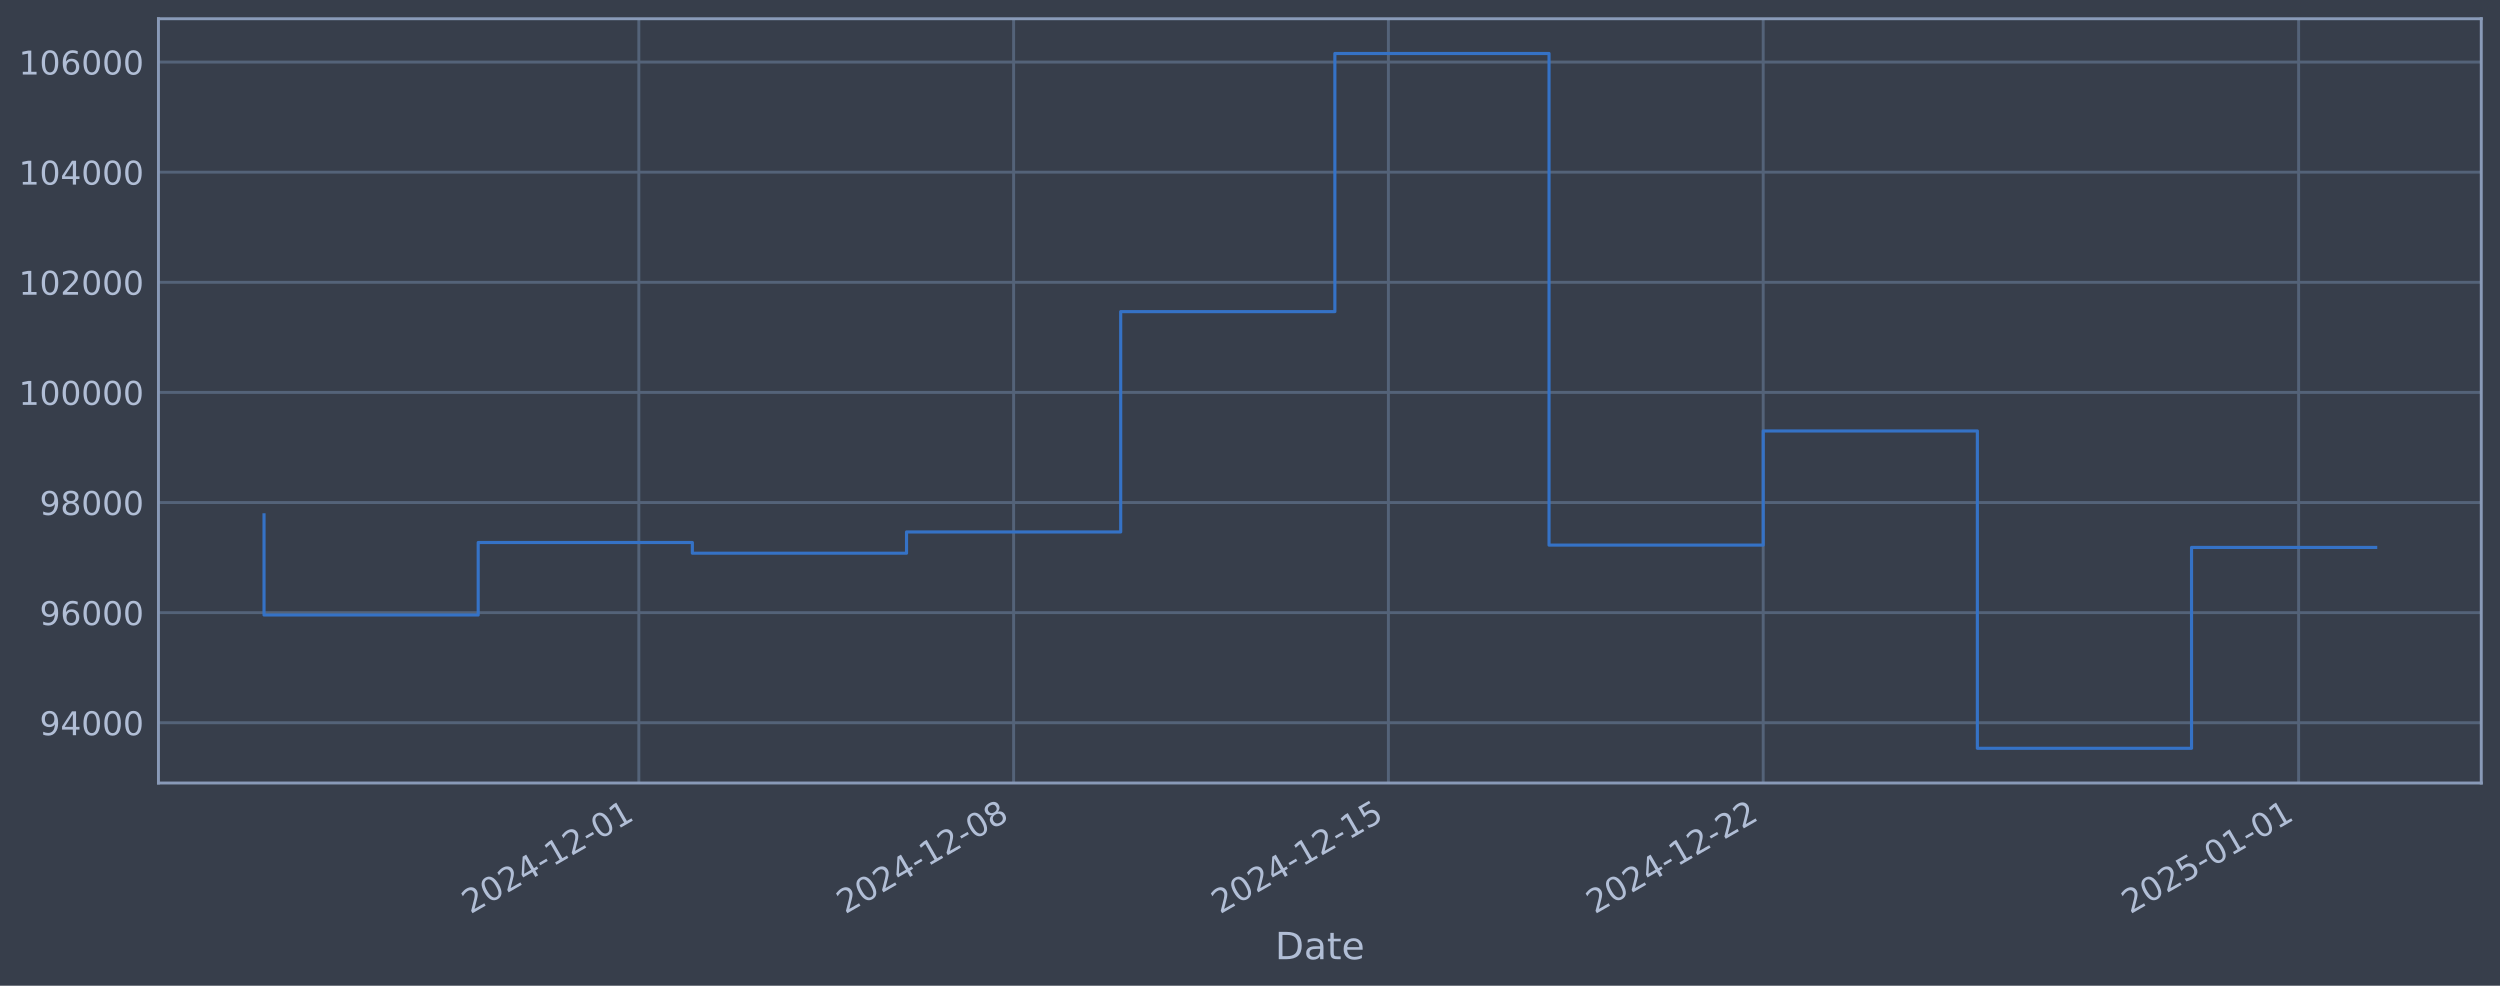
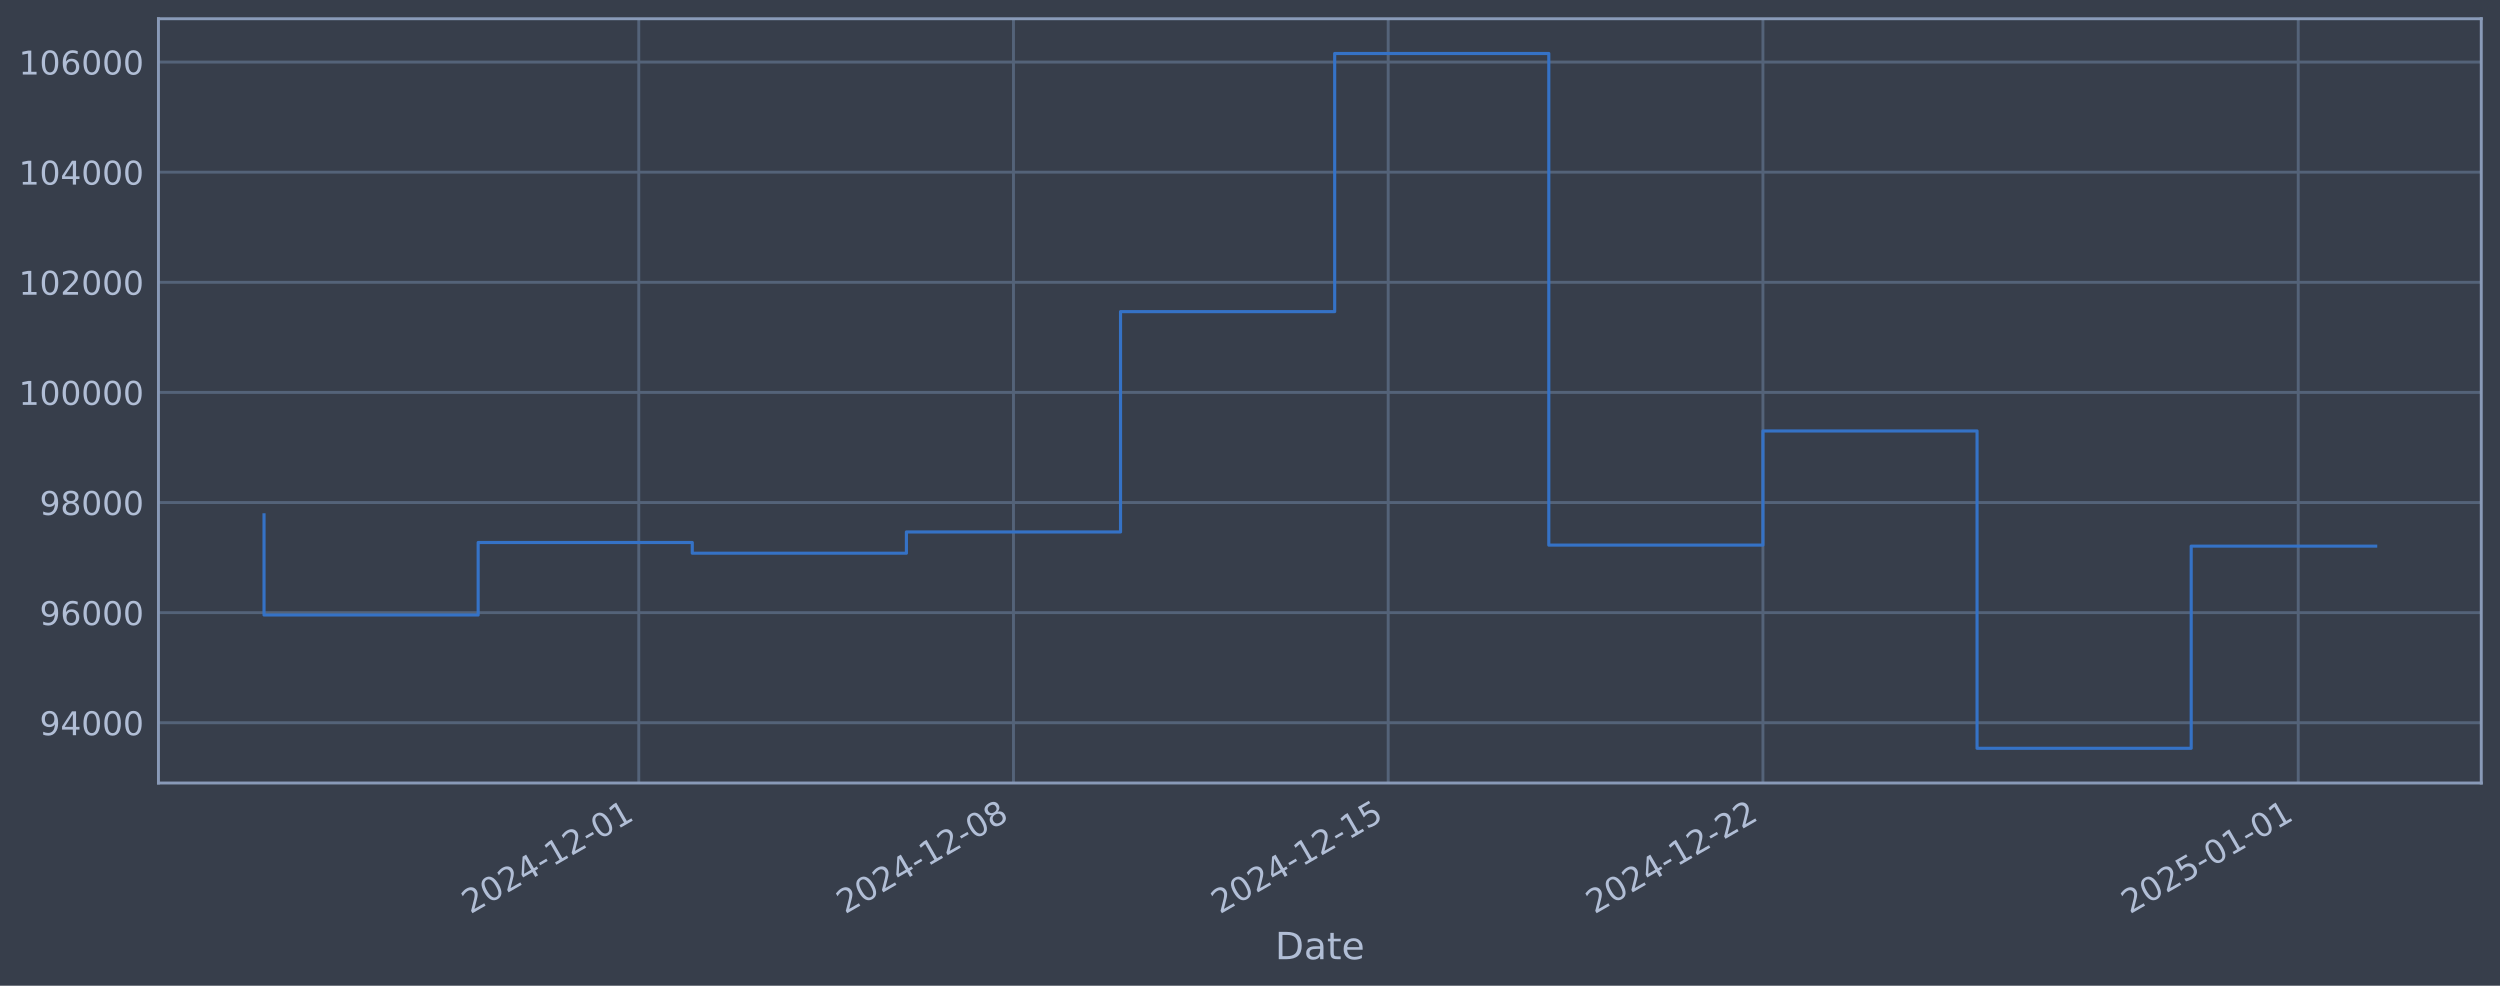
<svg xmlns="http://www.w3.org/2000/svg" xmlns:xlink="http://www.w3.org/1999/xlink" width="960.9pt" height="378.87pt" viewBox="0 0 960.9 378.87" version="1.1">
  <defs>
    <style type="text/css">*{stroke-linejoin: round; stroke-linecap: butt}</style>
  </defs>
  <g id="figure_1">
    <g id="patch_1">
      <path d="M 0 378.87  L 960.9 378.87  L 960.9 0  L 0 0  z " style="fill: #373e4b" />
    </g>
    <g id="axes_1">
      <g id="patch_2">
        <path d="M 60.901 300.96  L 953.701 300.96  L 953.701 7.2  L 60.901 7.2  z " style="fill: #373e4b" />
      </g>
      <g id="matplotlib.axis_1">
        <g id="xtick_1">
          <g id="line2d_1">
-             <path d="M 245.537 300.96  L 245.537 7.2  " clip-path="url(#p122f0f460b)" style="fill: none; stroke: #546379; stroke-width: 1.12; stroke-linecap: square" />
+             <path d="M 245.511 300.96  L 245.511 7.2  " clip-path="url(#pf44d8ddb64)" style="fill: none; stroke: #546379; stroke-width: 1.12; stroke-linecap: square" />
          </g>
          <g id="line2d_2" />
          <g id="text_1">
-             <g style="fill: #b1bed6" transform="translate(180.8118 351.4642) rotate(-30) scale(0.126 -0.126)">
+             <g style="fill: #b1bed6" transform="translate(180.7858 351.4642) rotate(-30) scale(0.126 -0.126)">
              <defs>
                <path id="DejaVuSans-32" d="M 1228 531  L 3431 531  L 3431 0  L 469 0  L 469 531  Q 828 903 1448 1529  Q 2069 2156 2228 2338  Q 2531 2678 2651 2914  Q 2772 3150 2772 3378  Q 2772 3750 2511 3984  Q 2250 4219 1831 4219  Q 1534 4219 1204 4116  Q 875 4013 500 3803  L 500 4441  Q 881 4594 1212 4672  Q 1544 4750 1819 4750  Q 2544 4750 2975 4387  Q 3406 4025 3406 3419  Q 3406 3131 3298 2873  Q 3191 2616 2906 2266  Q 2828 2175 2409 1742  Q 1991 1309 1228 531  z " transform="scale(0.015625)" />
                <path id="DejaVuSans-30" d="M 2034 4250  Q 1547 4250 1301 3770  Q 1056 3291 1056 2328  Q 1056 1369 1301 889  Q 1547 409 2034 409  Q 2525 409 2770 889  Q 3016 1369 3016 2328  Q 3016 3291 2770 3770  Q 2525 4250 2034 4250  z M 2034 4750  Q 2819 4750 3233 4129  Q 3647 3509 3647 2328  Q 3647 1150 3233 529  Q 2819 -91 2034 -91  Q 1250 -91 836 529  Q 422 1150 422 2328  Q 422 3509 836 4129  Q 1250 4750 2034 4750  z " transform="scale(0.015625)" />
                <path id="DejaVuSans-34" d="M 2419 4116  L 825 1625  L 2419 1625  L 2419 4116  z M 2253 4666  L 3047 4666  L 3047 1625  L 3713 1625  L 3713 1100  L 3047 1100  L 3047 0  L 2419 0  L 2419 1100  L 313 1100  L 313 1709  L 2253 4666  z " transform="scale(0.015625)" />
                <path id="DejaVuSans-2d" d="M 313 2009  L 1997 2009  L 1997 1497  L 313 1497  L 313 2009  z " transform="scale(0.015625)" />
                <path id="DejaVuSans-31" d="M 794 531  L 1825 531  L 1825 4091  L 703 3866  L 703 4441  L 1819 4666  L 2450 4666  L 2450 531  L 3481 531  L 3481 0  L 794 0  L 794 531  z " transform="scale(0.015625)" />
              </defs>
              <use xlink:href="#DejaVuSans-32" />
              <use xlink:href="#DejaVuSans-30" transform="translate(63.62305 0)" />
              <use xlink:href="#DejaVuSans-32" transform="translate(127.2461 0)" />
              <use xlink:href="#DejaVuSans-34" transform="translate(190.8691 0)" />
              <use xlink:href="#DejaVuSans-2d" transform="translate(254.4922 0)" />
              <use xlink:href="#DejaVuSans-31" transform="translate(290.5762 0)" />
              <use xlink:href="#DejaVuSans-32" transform="translate(354.1992 0)" />
              <use xlink:href="#DejaVuSans-2d" transform="translate(417.8223 0)" />
              <use xlink:href="#DejaVuSans-30" transform="translate(453.9062 0)" />
              <use xlink:href="#DejaVuSans-31" transform="translate(517.5293 0)" />
            </g>
          </g>
        </g>
        <g id="xtick_2">
          <g id="line2d_3">
-             <path d="M 389.592 300.96  L 389.592 7.2  " clip-path="url(#p122f0f460b)" style="fill: none; stroke: #546379; stroke-width: 1.12; stroke-linecap: square" />
+             <path d="M 389.54 300.96  L 389.54 7.2  " clip-path="url(#pf44d8ddb64)" style="fill: none; stroke: #546379; stroke-width: 1.12; stroke-linecap: square" />
          </g>
          <g id="line2d_4" />
          <g id="text_2">
-             <g style="fill: #b1bed6" transform="translate(324.8668 351.4642) rotate(-30) scale(0.126 -0.126)">
+             <g style="fill: #b1bed6" transform="translate(324.8148 351.4642) rotate(-30) scale(0.126 -0.126)">
              <defs>
                <path id="DejaVuSans-38" d="M 2034 2216  Q 1584 2216 1326 1975  Q 1069 1734 1069 1313  Q 1069 891 1326 650  Q 1584 409 2034 409  Q 2484 409 2743 651  Q 3003 894 3003 1313  Q 3003 1734 2745 1975  Q 2488 2216 2034 2216  z M 1403 2484  Q 997 2584 770 2862  Q 544 3141 544 3541  Q 544 4100 942 4425  Q 1341 4750 2034 4750  Q 2731 4750 3128 4425  Q 3525 4100 3525 3541  Q 3525 3141 3298 2862  Q 3072 2584 2669 2484  Q 3125 2378 3379 2068  Q 3634 1759 3634 1313  Q 3634 634 3220 271  Q 2806 -91 2034 -91  Q 1263 -91 848 271  Q 434 634 434 1313  Q 434 1759 690 2068  Q 947 2378 1403 2484  z M 1172 3481  Q 1172 3119 1398 2916  Q 1625 2713 2034 2713  Q 2441 2713 2670 2916  Q 2900 3119 2900 3481  Q 2900 3844 2670 4047  Q 2441 4250 2034 4250  Q 1625 4250 1398 4047  Q 1172 3844 1172 3481  z " transform="scale(0.015625)" />
              </defs>
              <use xlink:href="#DejaVuSans-32" />
              <use xlink:href="#DejaVuSans-30" transform="translate(63.62305 0)" />
              <use xlink:href="#DejaVuSans-32" transform="translate(127.2461 0)" />
              <use xlink:href="#DejaVuSans-34" transform="translate(190.8691 0)" />
              <use xlink:href="#DejaVuSans-2d" transform="translate(254.4922 0)" />
              <use xlink:href="#DejaVuSans-31" transform="translate(290.5762 0)" />
              <use xlink:href="#DejaVuSans-32" transform="translate(354.1992 0)" />
              <use xlink:href="#DejaVuSans-2d" transform="translate(417.8223 0)" />
              <use xlink:href="#DejaVuSans-30" transform="translate(453.9062 0)" />
              <use xlink:href="#DejaVuSans-38" transform="translate(517.5293 0)" />
            </g>
          </g>
        </g>
        <g id="xtick_3">
          <g id="line2d_5">
-             <path d="M 533.647 300.96  L 533.647 7.2  " clip-path="url(#p122f0f460b)" style="fill: none; stroke: #546379; stroke-width: 1.12; stroke-linecap: square" />
+             <path d="M 533.569 300.96  L 533.569 7.2  " clip-path="url(#pf44d8ddb64)" style="fill: none; stroke: #546379; stroke-width: 1.12; stroke-linecap: square" />
          </g>
          <g id="line2d_6" />
          <g id="text_3">
-             <g style="fill: #b1bed6" transform="translate(468.9218 351.4642) rotate(-30) scale(0.126 -0.126)">
+             <g style="fill: #b1bed6" transform="translate(468.8437 351.4642) rotate(-30) scale(0.126 -0.126)">
              <defs>
                <path id="DejaVuSans-35" d="M 691 4666  L 3169 4666  L 3169 4134  L 1269 4134  L 1269 2991  Q 1406 3038 1543 3061  Q 1681 3084 1819 3084  Q 2600 3084 3056 2656  Q 3513 2228 3513 1497  Q 3513 744 3044 326  Q 2575 -91 1722 -91  Q 1428 -91 1123 -41  Q 819 9 494 109  L 494 744  Q 775 591 1075 516  Q 1375 441 1709 441  Q 2250 441 2565 725  Q 2881 1009 2881 1497  Q 2881 1984 2565 2268  Q 2250 2553 1709 2553  Q 1456 2553 1204 2497  Q 953 2441 691 2322  L 691 4666  z " transform="scale(0.015625)" />
              </defs>
              <use xlink:href="#DejaVuSans-32" />
              <use xlink:href="#DejaVuSans-30" transform="translate(63.62305 0)" />
              <use xlink:href="#DejaVuSans-32" transform="translate(127.2461 0)" />
              <use xlink:href="#DejaVuSans-34" transform="translate(190.8691 0)" />
              <use xlink:href="#DejaVuSans-2d" transform="translate(254.4922 0)" />
              <use xlink:href="#DejaVuSans-31" transform="translate(290.5762 0)" />
              <use xlink:href="#DejaVuSans-32" transform="translate(354.1992 0)" />
              <use xlink:href="#DejaVuSans-2d" transform="translate(417.8223 0)" />
              <use xlink:href="#DejaVuSans-31" transform="translate(453.9062 0)" />
              <use xlink:href="#DejaVuSans-35" transform="translate(517.5293 0)" />
            </g>
          </g>
        </g>
        <g id="xtick_4">
          <g id="line2d_7">
-             <path d="M 677.702 300.96  L 677.702 7.2  " clip-path="url(#p122f0f460b)" style="fill: none; stroke: #546379; stroke-width: 1.12; stroke-linecap: square" />
+             <path d="M 677.598 300.96  L 677.598 7.2  " clip-path="url(#pf44d8ddb64)" style="fill: none; stroke: #546379; stroke-width: 1.12; stroke-linecap: square" />
          </g>
          <g id="line2d_8" />
          <g id="text_4">
-             <g style="fill: #b1bed6" transform="translate(612.9768 351.4642) rotate(-30) scale(0.126 -0.126)">
+             <g style="fill: #b1bed6" transform="translate(612.8727 351.4642) rotate(-30) scale(0.126 -0.126)">
              <use xlink:href="#DejaVuSans-32" />
              <use xlink:href="#DejaVuSans-30" transform="translate(63.62305 0)" />
              <use xlink:href="#DejaVuSans-32" transform="translate(127.2461 0)" />
              <use xlink:href="#DejaVuSans-34" transform="translate(190.8691 0)" />
              <use xlink:href="#DejaVuSans-2d" transform="translate(254.4922 0)" />
              <use xlink:href="#DejaVuSans-31" transform="translate(290.5762 0)" />
              <use xlink:href="#DejaVuSans-32" transform="translate(354.1992 0)" />
              <use xlink:href="#DejaVuSans-2d" transform="translate(417.8223 0)" />
              <use xlink:href="#DejaVuSans-32" transform="translate(453.9062 0)" />
              <use xlink:href="#DejaVuSans-32" transform="translate(517.5293 0)" />
            </g>
          </g>
        </g>
        <g id="xtick_5">
          <g id="line2d_9">
-             <path d="M 883.495 300.96  L 883.495 7.2  " clip-path="url(#p122f0f460b)" style="fill: none; stroke: #546379; stroke-width: 1.12; stroke-linecap: square" />
+             <path d="M 883.354 300.96  L 883.354 7.2  " clip-path="url(#pf44d8ddb64)" style="fill: none; stroke: #546379; stroke-width: 1.12; stroke-linecap: square" />
          </g>
          <g id="line2d_10" />
          <g id="text_5">
-             <g style="fill: #b1bed6" transform="translate(818.7697 351.4642) rotate(-30) scale(0.126 -0.126)">
+             <g style="fill: #b1bed6" transform="translate(818.6284 351.4642) rotate(-30) scale(0.126 -0.126)">
              <use xlink:href="#DejaVuSans-32" />
              <use xlink:href="#DejaVuSans-30" transform="translate(63.62305 0)" />
              <use xlink:href="#DejaVuSans-32" transform="translate(127.2461 0)" />
              <use xlink:href="#DejaVuSans-35" transform="translate(190.8691 0)" />
              <use xlink:href="#DejaVuSans-2d" transform="translate(254.4922 0)" />
              <use xlink:href="#DejaVuSans-30" transform="translate(290.5762 0)" />
              <use xlink:href="#DejaVuSans-31" transform="translate(354.1992 0)" />
              <use xlink:href="#DejaVuSans-2d" transform="translate(417.8223 0)" />
              <use xlink:href="#DejaVuSans-30" transform="translate(453.9062 0)" />
              <use xlink:href="#DejaVuSans-31" transform="translate(517.5293 0)" />
            </g>
          </g>
        </g>
        <g id="text_6">
          <g style="fill: #b1bed6" transform="translate(490.0914 368.6753) scale(0.144 -0.144)">
            <defs>
              <path id="DejaVuSans-44" d="M 1259 4147  L 1259 519  L 2022 519  Q 2988 519 3436 956  Q 3884 1394 3884 2338  Q 3884 3275 3436 3711  Q 2988 4147 2022 4147  L 1259 4147  z M 628 4666  L 1925 4666  Q 3281 4666 3915 4102  Q 4550 3538 4550 2338  Q 4550 1131 3912 565  Q 3275 0 1925 0  L 628 0  L 628 4666  z " transform="scale(0.015625)" />
              <path id="DejaVuSans-61" d="M 2194 1759  Q 1497 1759 1228 1600  Q 959 1441 959 1056  Q 959 750 1161 570  Q 1363 391 1709 391  Q 2188 391 2477 730  Q 2766 1069 2766 1631  L 2766 1759  L 2194 1759  z M 3341 1997  L 3341 0  L 2766 0  L 2766 531  Q 2569 213 2275 61  Q 1981 -91 1556 -91  Q 1019 -91 701 211  Q 384 513 384 1019  Q 384 1609 779 1909  Q 1175 2209 1959 2209  L 2766 2209  L 2766 2266  Q 2766 2663 2505 2880  Q 2244 3097 1772 3097  Q 1472 3097 1187 3025  Q 903 2953 641 2809  L 641 3341  Q 956 3463 1253 3523  Q 1550 3584 1831 3584  Q 2591 3584 2966 3190  Q 3341 2797 3341 1997  z " transform="scale(0.015625)" />
              <path id="DejaVuSans-74" d="M 1172 4494  L 1172 3500  L 2356 3500  L 2356 3053  L 1172 3053  L 1172 1153  Q 1172 725 1289 603  Q 1406 481 1766 481  L 2356 481  L 2356 0  L 1766 0  Q 1100 0 847 248  Q 594 497 594 1153  L 594 3053  L 172 3053  L 172 3500  L 594 3500  L 594 4494  L 1172 4494  z " transform="scale(0.015625)" />
              <path id="DejaVuSans-65" d="M 3597 1894  L 3597 1613  L 953 1613  Q 991 1019 1311 708  Q 1631 397 2203 397  Q 2534 397 2845 478  Q 3156 559 3463 722  L 3463 178  Q 3153 47 2828 -22  Q 2503 -91 2169 -91  Q 1331 -91 842 396  Q 353 884 353 1716  Q 353 2575 817 3079  Q 1281 3584 2069 3584  Q 2775 3584 3186 3129  Q 3597 2675 3597 1894  z M 3022 2063  Q 3016 2534 2758 2815  Q 2500 3097 2075 3097  Q 1594 3097 1305 2825  Q 1016 2553 972 2059  L 3022 2063  z " transform="scale(0.015625)" />
            </defs>
            <use xlink:href="#DejaVuSans-44" />
            <use xlink:href="#DejaVuSans-61" transform="translate(77.00195 0)" />
            <use xlink:href="#DejaVuSans-74" transform="translate(138.2812 0)" />
            <use xlink:href="#DejaVuSans-65" transform="translate(177.4902 0)" />
          </g>
        </g>
      </g>
      <g id="matplotlib.axis_2">
        <g id="ytick_1">
          <g id="line2d_11">
-             <path d="M 60.901 277.797  L 953.701 277.797  " clip-path="url(#p122f0f460b)" style="fill: none; stroke: #546379; stroke-width: 1.12; stroke-linecap: square" />
+             <path d="M 60.901 277.797  L 953.701 277.797  " clip-path="url(#pf44d8ddb64)" style="fill: none; stroke: #546379; stroke-width: 1.12; stroke-linecap: square" />
          </g>
          <g id="line2d_12" />
          <g id="text_7">
            <g style="fill: #b1bed6" transform="translate(15.21675 282.5841) scale(0.126 -0.126)">
              <defs>
                <path id="DejaVuSans-39" d="M 703 97  L 703 672  Q 941 559 1184 500  Q 1428 441 1663 441  Q 2288 441 2617 861  Q 2947 1281 2994 2138  Q 2813 1869 2534 1725  Q 2256 1581 1919 1581  Q 1219 1581 811 2004  Q 403 2428 403 3163  Q 403 3881 828 4315  Q 1253 4750 1959 4750  Q 2769 4750 3195 4129  Q 3622 3509 3622 2328  Q 3622 1225 3098 567  Q 2575 -91 1691 -91  Q 1453 -91 1209 -44  Q 966 3 703 97  z M 1959 2075  Q 2384 2075 2632 2365  Q 2881 2656 2881 3163  Q 2881 3666 2632 3958  Q 2384 4250 1959 4250  Q 1534 4250 1286 3958  Q 1038 3666 1038 3163  Q 1038 2656 1286 2365  Q 1534 2075 1959 2075  z " transform="scale(0.015625)" />
              </defs>
              <use xlink:href="#DejaVuSans-39" />
              <use xlink:href="#DejaVuSans-34" transform="translate(63.62305 0)" />
              <use xlink:href="#DejaVuSans-30" transform="translate(127.2461 0)" />
              <use xlink:href="#DejaVuSans-30" transform="translate(190.8691 0)" />
              <use xlink:href="#DejaVuSans-30" transform="translate(254.4922 0)" />
            </g>
          </g>
        </g>
        <g id="ytick_2">
          <g id="line2d_13">
-             <path d="M 60.901 235.473  L 953.701 235.473  " clip-path="url(#p122f0f460b)" style="fill: none; stroke: #546379; stroke-width: 1.12; stroke-linecap: square" />
+             <path d="M 60.901 235.473  L 953.701 235.473  " clip-path="url(#pf44d8ddb64)" style="fill: none; stroke: #546379; stroke-width: 1.12; stroke-linecap: square" />
          </g>
          <g id="line2d_14" />
          <g id="text_8">
            <g style="fill: #b1bed6" transform="translate(15.21675 240.2602) scale(0.126 -0.126)">
              <defs>
                <path id="DejaVuSans-36" d="M 2113 2584  Q 1688 2584 1439 2293  Q 1191 2003 1191 1497  Q 1191 994 1439 701  Q 1688 409 2113 409  Q 2538 409 2786 701  Q 3034 994 3034 1497  Q 3034 2003 2786 2293  Q 2538 2584 2113 2584  z M 3366 4563  L 3366 3988  Q 3128 4100 2886 4159  Q 2644 4219 2406 4219  Q 1781 4219 1451 3797  Q 1122 3375 1075 2522  Q 1259 2794 1537 2939  Q 1816 3084 2150 3084  Q 2853 3084 3261 2657  Q 3669 2231 3669 1497  Q 3669 778 3244 343  Q 2819 -91 2113 -91  Q 1303 -91 875 529  Q 447 1150 447 2328  Q 447 3434 972 4092  Q 1497 4750 2381 4750  Q 2619 4750 2861 4703  Q 3103 4656 3366 4563  z " transform="scale(0.015625)" />
              </defs>
              <use xlink:href="#DejaVuSans-39" />
              <use xlink:href="#DejaVuSans-36" transform="translate(63.62305 0)" />
              <use xlink:href="#DejaVuSans-30" transform="translate(127.2461 0)" />
              <use xlink:href="#DejaVuSans-30" transform="translate(190.8691 0)" />
              <use xlink:href="#DejaVuSans-30" transform="translate(254.4922 0)" />
            </g>
          </g>
        </g>
        <g id="ytick_3">
          <g id="line2d_15">
-             <path d="M 60.901 193.149  L 953.701 193.149  " clip-path="url(#p122f0f460b)" style="fill: none; stroke: #546379; stroke-width: 1.12; stroke-linecap: square" />
+             <path d="M 60.901 193.149  L 953.701 193.149  " clip-path="url(#pf44d8ddb64)" style="fill: none; stroke: #546379; stroke-width: 1.12; stroke-linecap: square" />
          </g>
          <g id="line2d_16" />
          <g id="text_9">
            <g style="fill: #b1bed6" transform="translate(15.21675 197.9364) scale(0.126 -0.126)">
              <use xlink:href="#DejaVuSans-39" />
              <use xlink:href="#DejaVuSans-38" transform="translate(63.62305 0)" />
              <use xlink:href="#DejaVuSans-30" transform="translate(127.2461 0)" />
              <use xlink:href="#DejaVuSans-30" transform="translate(190.8691 0)" />
              <use xlink:href="#DejaVuSans-30" transform="translate(254.4922 0)" />
            </g>
          </g>
        </g>
        <g id="ytick_4">
          <g id="line2d_17">
-             <path d="M 60.901 150.826  L 953.701 150.826  " clip-path="url(#p122f0f460b)" style="fill: none; stroke: #546379; stroke-width: 1.12; stroke-linecap: square" />
+             <path d="M 60.901 150.826  L 953.701 150.826  " clip-path="url(#pf44d8ddb64)" style="fill: none; stroke: #546379; stroke-width: 1.12; stroke-linecap: square" />
          </g>
          <g id="line2d_18" />
          <g id="text_10">
            <g style="fill: #b1bed6" transform="translate(7.2 155.6126) scale(0.126 -0.126)">
              <use xlink:href="#DejaVuSans-31" />
              <use xlink:href="#DejaVuSans-30" transform="translate(63.62305 0)" />
              <use xlink:href="#DejaVuSans-30" transform="translate(127.2461 0)" />
              <use xlink:href="#DejaVuSans-30" transform="translate(190.8691 0)" />
              <use xlink:href="#DejaVuSans-30" transform="translate(254.4922 0)" />
              <use xlink:href="#DejaVuSans-30" transform="translate(318.1152 0)" />
            </g>
          </g>
        </g>
        <g id="ytick_5">
          <g id="line2d_19">
-             <path d="M 60.901 108.502  L 953.701 108.502  " clip-path="url(#p122f0f460b)" style="fill: none; stroke: #546379; stroke-width: 1.12; stroke-linecap: square" />
+             <path d="M 60.901 108.502  L 953.701 108.502  " clip-path="url(#pf44d8ddb64)" style="fill: none; stroke: #546379; stroke-width: 1.12; stroke-linecap: square" />
          </g>
          <g id="line2d_20" />
          <g id="text_11">
            <g style="fill: #b1bed6" transform="translate(7.2 113.2888) scale(0.126 -0.126)">
              <use xlink:href="#DejaVuSans-31" />
              <use xlink:href="#DejaVuSans-30" transform="translate(63.62305 0)" />
              <use xlink:href="#DejaVuSans-32" transform="translate(127.2461 0)" />
              <use xlink:href="#DejaVuSans-30" transform="translate(190.8691 0)" />
              <use xlink:href="#DejaVuSans-30" transform="translate(254.4922 0)" />
              <use xlink:href="#DejaVuSans-30" transform="translate(318.1152 0)" />
            </g>
          </g>
        </g>
        <g id="ytick_6">
          <g id="line2d_21">
-             <path d="M 60.901 66.178  L 953.701 66.178  " clip-path="url(#p122f0f460b)" style="fill: none; stroke: #546379; stroke-width: 1.12; stroke-linecap: square" />
+             <path d="M 60.901 66.178  L 953.701 66.178  " clip-path="url(#pf44d8ddb64)" style="fill: none; stroke: #546379; stroke-width: 1.12; stroke-linecap: square" />
          </g>
          <g id="line2d_22" />
          <g id="text_12">
            <g style="fill: #b1bed6" transform="translate(7.2 70.96502) scale(0.126 -0.126)">
              <use xlink:href="#DejaVuSans-31" />
              <use xlink:href="#DejaVuSans-30" transform="translate(63.62305 0)" />
              <use xlink:href="#DejaVuSans-34" transform="translate(127.2461 0)" />
              <use xlink:href="#DejaVuSans-30" transform="translate(190.8691 0)" />
              <use xlink:href="#DejaVuSans-30" transform="translate(254.4922 0)" />
              <use xlink:href="#DejaVuSans-30" transform="translate(318.1152 0)" />
            </g>
          </g>
        </g>
        <g id="ytick_7">
          <g id="line2d_23">
-             <path d="M 60.901 23.854  L 953.701 23.854  " clip-path="url(#p122f0f460b)" style="fill: none; stroke: #546379; stroke-width: 1.12; stroke-linecap: square" />
+             <path d="M 60.901 23.854  L 953.701 23.854  " clip-path="url(#pf44d8ddb64)" style="fill: none; stroke: #546379; stroke-width: 1.12; stroke-linecap: square" />
          </g>
          <g id="line2d_24" />
          <g id="text_13">
            <g style="fill: #b1bed6" transform="translate(7.2 28.64121) scale(0.126 -0.126)">
              <use xlink:href="#DejaVuSans-31" />
              <use xlink:href="#DejaVuSans-30" transform="translate(63.62305 0)" />
              <use xlink:href="#DejaVuSans-36" transform="translate(127.2461 0)" />
              <use xlink:href="#DejaVuSans-30" transform="translate(190.8691 0)" />
              <use xlink:href="#DejaVuSans-30" transform="translate(254.4922 0)" />
              <use xlink:href="#DejaVuSans-30" transform="translate(318.1152 0)" />
            </g>
          </g>
        </g>
      </g>
      <g id="line2d_25">
-         <path d="M 101.482 197.87  L 101.482 236.383  L 183.799 236.383  L 183.799 208.521  L 266.117 208.521  L 266.117 212.628  L 348.434 212.628  L 348.434 204.459  L 430.751 204.459  L 430.751 119.77  L 513.068 119.77  L 513.068 20.553  L 595.385 20.553  L 595.385 209.517  L 677.702 209.517  L 677.702 165.636  L 760.02 165.636  L 760.02 287.607  L 842.337 287.607  L 842.337 210.416  L 913.119 210.416  " clip-path="url(#p122f0f460b)" style="fill: none; stroke: #3572c6; stroke-width: 1.2; stroke-linecap: square" />
+         <path d="M 101.482 197.87  L 101.482 236.383  L 183.785 236.383  L 183.785 208.521  L 266.087 208.521  L 266.087 212.628  L 348.389 212.628  L 348.389 204.459  L 430.691 204.459  L 430.691 119.77  L 512.994 119.77  L 512.994 20.553  L 595.296 20.553  L 595.296 209.517  L 677.598 209.517  L 677.598 165.636  L 759.9 165.636  L 759.9 287.607  L 842.203 287.607  L 842.203 209.912  L 913.119 209.912  " clip-path="url(#pf44d8ddb64)" style="fill: none; stroke: #3572c6; stroke-width: 1.2; stroke-linecap: square" />
      </g>
      <g id="patch_3">
        <path d="M 60.901 300.96  L 60.901 7.2  " style="fill: none; stroke: #899ab8; stroke-width: 1.12; stroke-linejoin: miter; stroke-linecap: square" />
      </g>
      <g id="patch_4">
        <path d="M 953.701 300.96  L 953.701 7.2  " style="fill: none; stroke: #899ab8; stroke-width: 1.12; stroke-linejoin: miter; stroke-linecap: square" />
      </g>
      <g id="patch_5">
        <path d="M 60.901 300.96  L 953.701 300.96  " style="fill: none; stroke: #899ab8; stroke-width: 1.12; stroke-linejoin: miter; stroke-linecap: square" />
      </g>
      <g id="patch_6">
        <path d="M 60.901 7.2  L 953.701 7.2  " style="fill: none; stroke: #899ab8; stroke-width: 1.12; stroke-linejoin: miter; stroke-linecap: square" />
      </g>
    </g>
  </g>
  <defs>
-     <clipPath id="p122f0f460b">
+     <clipPath id="pf44d8ddb64">
      <rect x="60.901" y="7.2" width="892.8" height="293.76" />
    </clipPath>
  </defs>
</svg>
